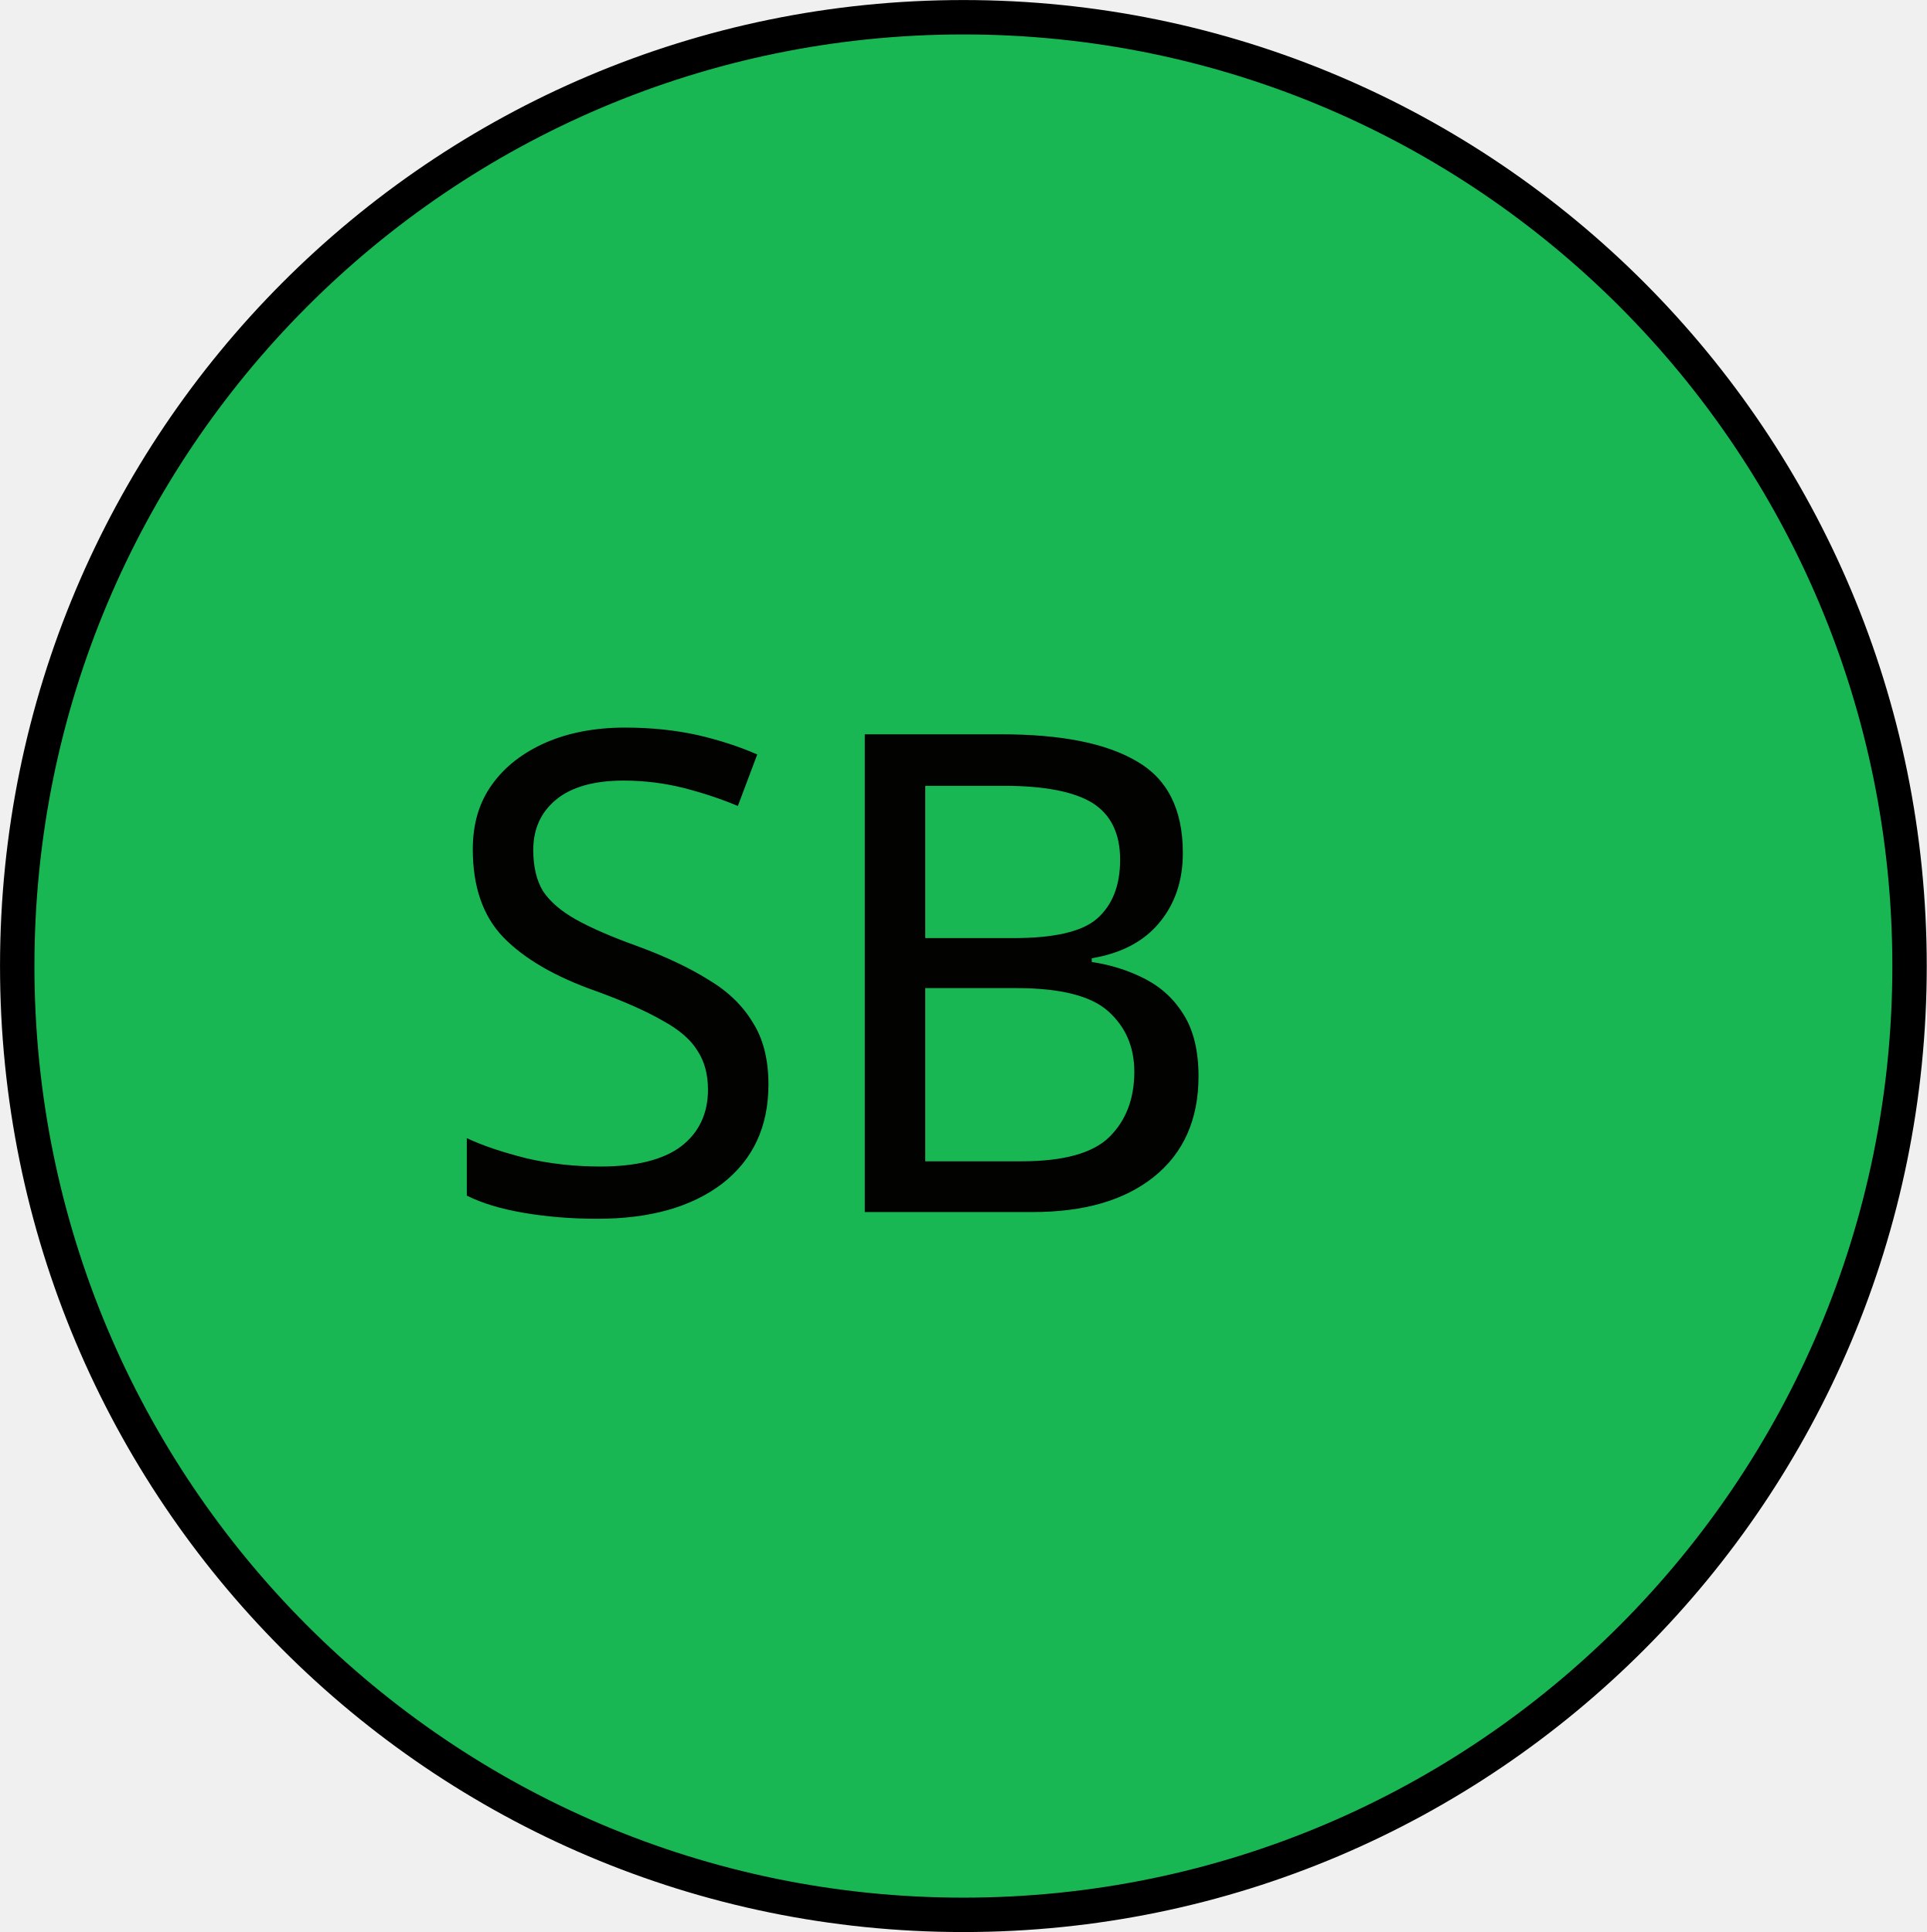
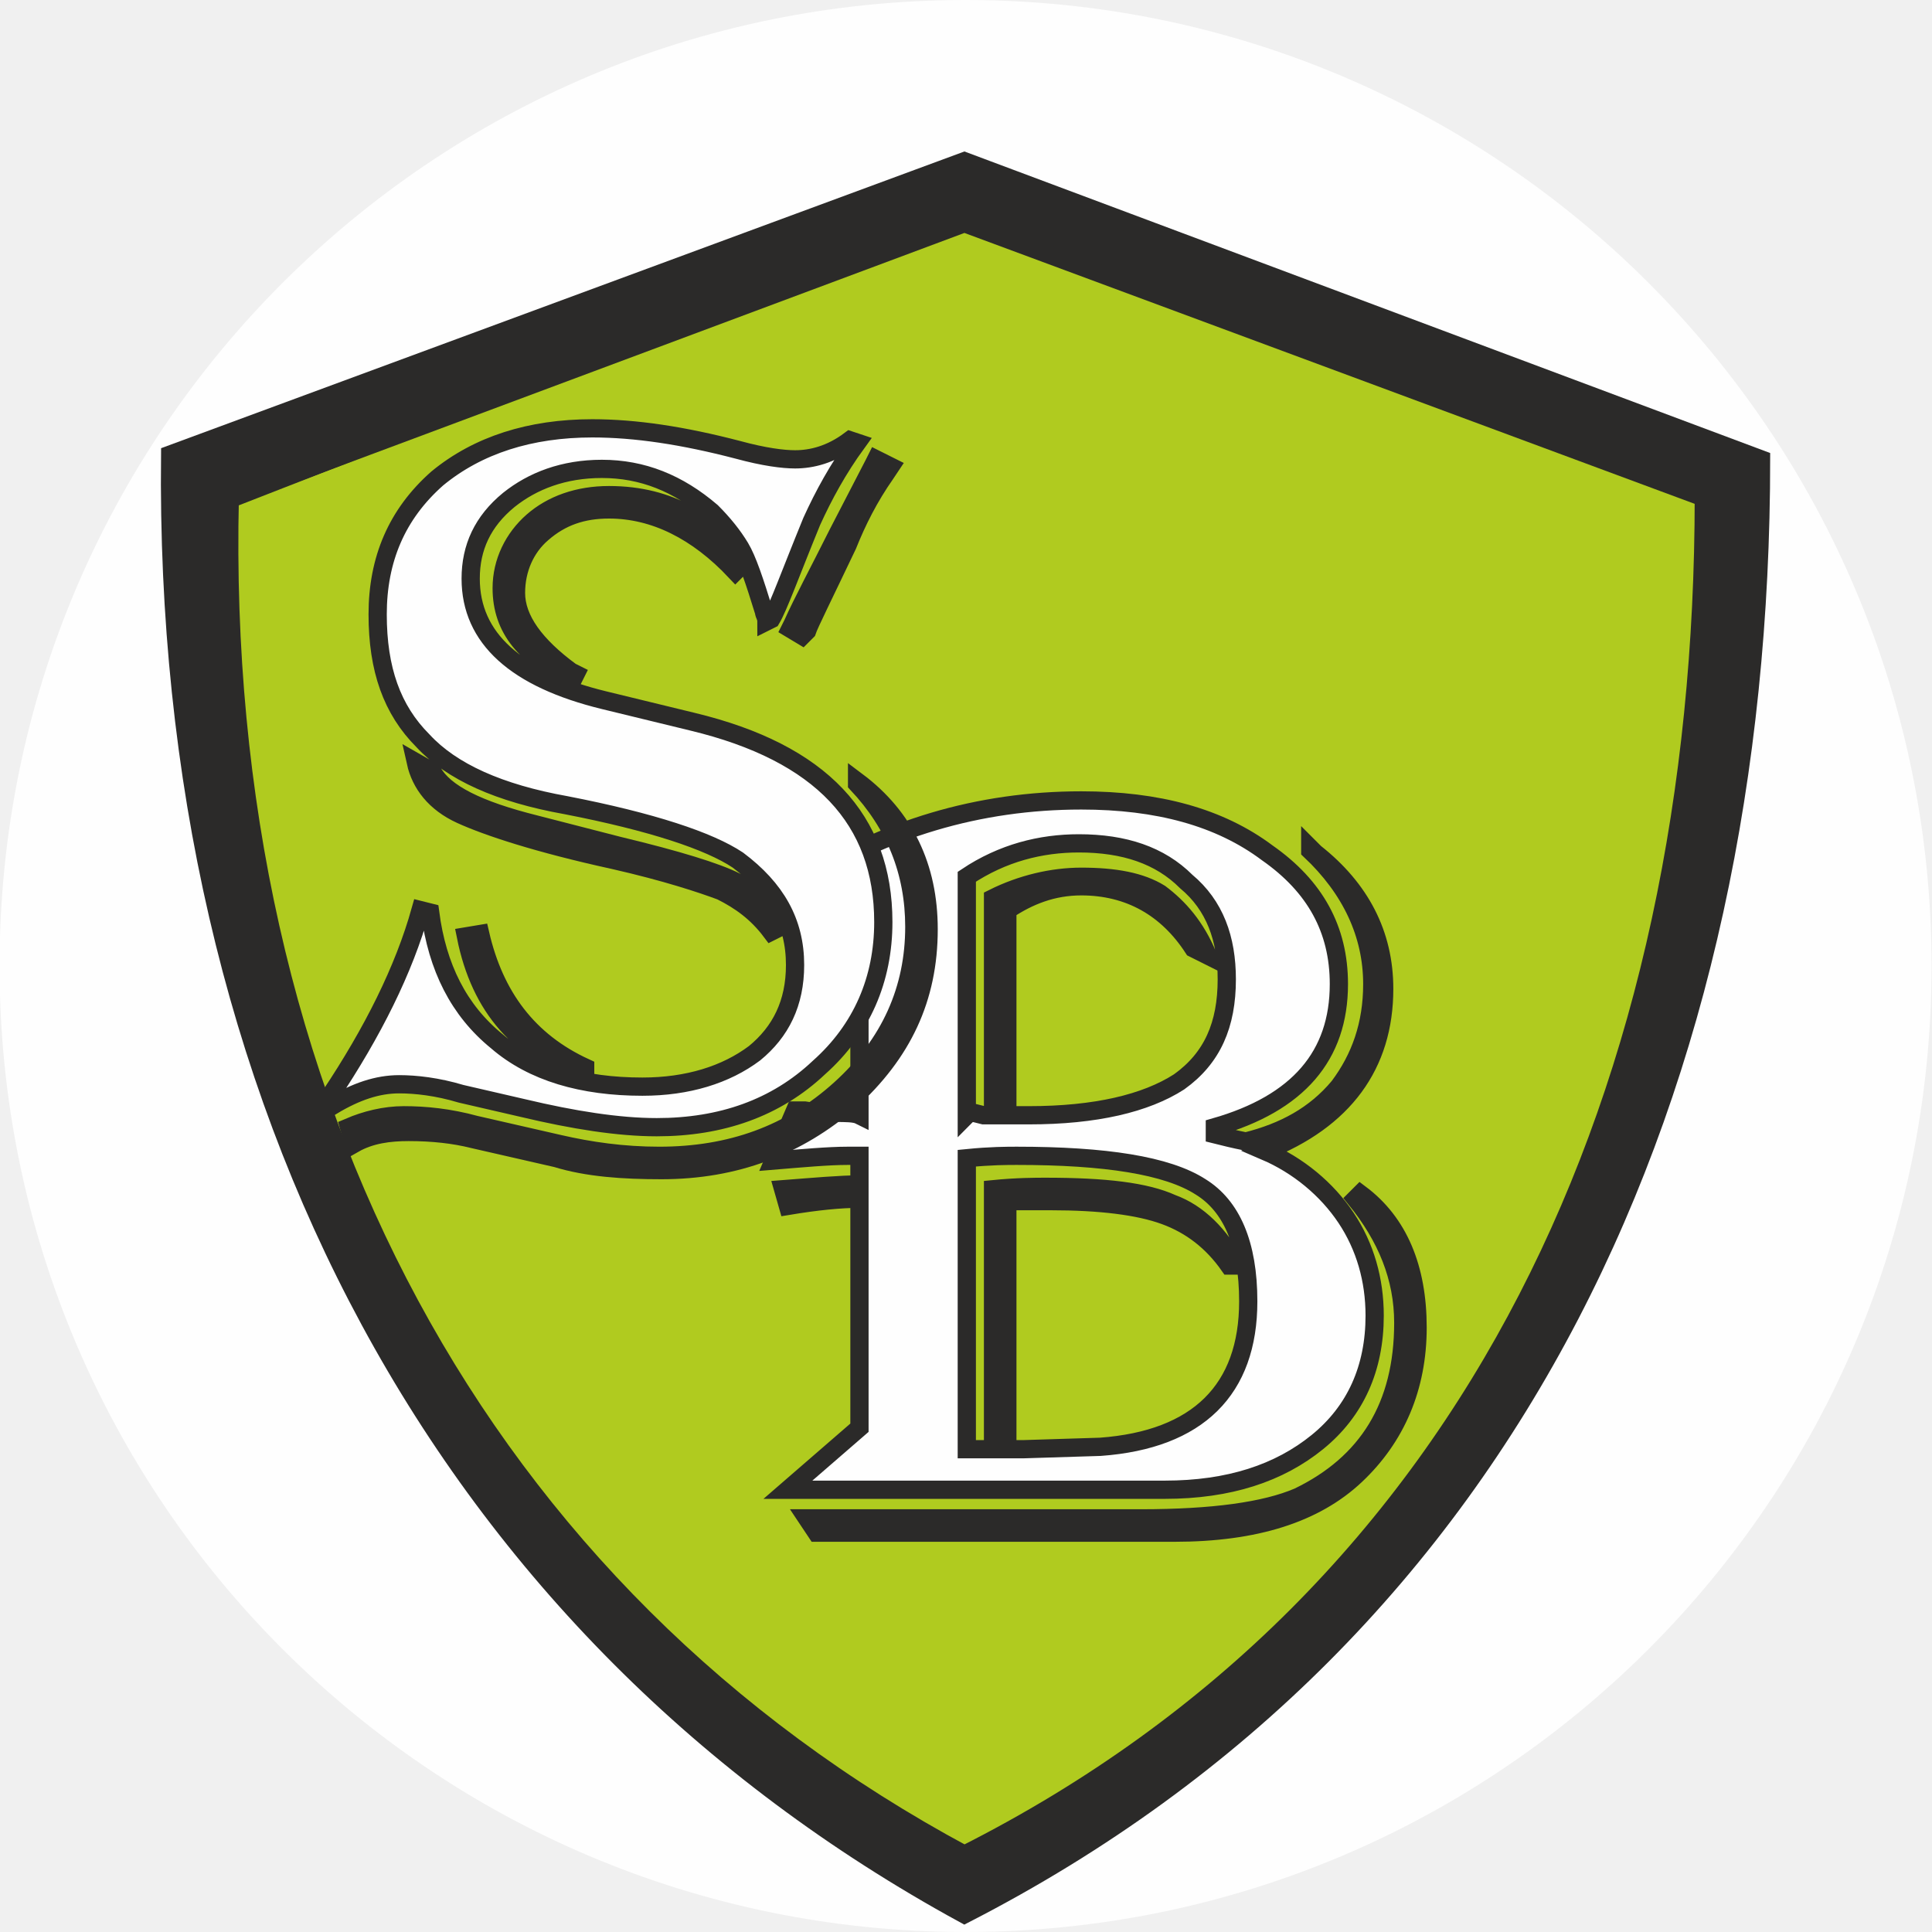
- <svg xmlns="http://www.w3.org/2000/svg" id="svg36798" version="1.1" viewBox="0 0 14.224 14.266" height="14.266mm" width="14.224mm">
-   <defs id="defs36792">
-     <clipPath id="clipPath3907" clipPathUnits="userSpaceOnUse">
-       <path style="clip-rule:evenodd" id="path3905" d="m 258.41,505.99 h 27.24 v 27.24 h -27.24 z" />
-     </clipPath>
-     <clipPath id="clipPath3915" clipPathUnits="userSpaceOnUse">
-       <path style="clip-rule:evenodd" id="path3913" d="m 258.41,505.99 h 27.24 v 27.24 h -27.24 z" />
-     </clipPath>
-     <clipPath id="clipPath3927" clipPathUnits="userSpaceOnUse">
-       <path style="clip-rule:evenodd" id="path3925" d="m 258.41,505.99 h 27.24 v 27.24 h -27.24 z" />
-     </clipPath>
+ <svg xmlns="http://www.w3.org/2000/svg" xml:space="preserve" width="37.817" height="37.817" version="1.1" viewBox="0 0 1003.974 1004" id="svg735" clip-rule="evenodd" fill-rule="evenodd" image-rendering="optimizeQuality" shape-rendering="geometricPrecision" text-rendering="geometricPrecision">
+   <defs id="defs4">
+     <style type="text/css" id="style2">.str0{stroke:#2b2a29;stroke-width:7.646}.fil3,.fil4{fill:none;fill-rule:nonzero}.fil3{fill:#fefefe}</style>
  </defs>
-   <g transform="translate(-110.0606,-34.44422)" id="layer1">
-     <g transform="translate(20.29279,-79.50645)" id="g36765">
-       <path id="path3897" style="fill:#0ab34a;fill-opacity:0.936;fill-rule:evenodd;stroke:none;stroke-width:0.353" d="m 89.895,121.084 c 0,-3.87 3.126,-7.006 6.985,-7.006 3.859,0 6.985,3.136 6.985,7.006 0,3.87 -3.126,7.006 -6.985,7.006 -3.859,0 -6.985,-3.136 -6.985,-7.006 z" />
-       <path id="path3899" style="fill:none;stroke:#000000;stroke-width:0.254;stroke-linecap:butt;stroke-linejoin:miter;stroke-miterlimit:10;stroke-dasharray:none;stroke-opacity:1" d="m 89.895,121.084 c 0,-3.87 3.126,-7.006 6.985,-7.006 3.859,0 6.985,3.136 6.985,7.006 0,3.87 -3.126,7.006 -6.985,7.006 -3.859,0 -6.985,-3.136 -6.985,-7.006 z" />
-       <g transform="matrix(0.3527778,0,0,-0.3527778,0.9524981,304.4083)" id="g3901">
-         <g clip-path="url(#clipPath3907)" id="g3903">
-           <g id="g3909">
-             <g clip-path="url(#clipPath3915)" id="g3911">
-               <text y="0" id="text3919" style="font-variant:normal;font-weight:normal;font-size:14px;font-family:Cambria;-inkscape-font-specification:Cambria;writing-mode:lr-tb;fill:#ffffff;fill-opacity:1;fill-rule:nonzero;stroke:none" transform="matrix(1,0,0,-1,260.81,514.51)">
-                 <tspan id="tspan3917" x="0" y="0" style="font-style:normal;font-variant:normal;font-weight:normal;font-stretch:normal;font-size:14px;font-family:Chandas;-inkscape-font-specification:'Chandas, Normal';font-variant-ligatures:normal;font-variant-caps:normal;font-variant-numeric:normal;font-variant-east-asian:normal;fill:#030000;fill-opacity:0.987">SB</tspan>
-               </text>
-               <text xml:space="preserve" style="font-style:normal;font-weight:normal;font-size:30px;line-height:1.25;font-family:sans-serif;fill:#000000;fill-opacity:1;stroke:none;stroke-width:0.75" x="280.764" y="-513.978" id="text6362" transform="scale(1,-1)">
-                 <tspan id="tspan6360" x="280.764" y="-513.978" style="stroke-width:0.75" />
-               </text>
-             </g>
-           </g>
-           <g id="g3921">
-             <g clip-path="url(#clipPath3927)" id="g3923" />
-           </g>
+   <g id="layer1" transform="translate(-123.54 -91.71)">
+     <g id="SB">
+       <circle cx="625.292" cy="593.71" r="502" id="circle59" clip-rule="evenodd" fill="#fefefe" fill-rule="evenodd" stroke-width="1" image-rendering="optimizeQuality" shape-rendering="geometricPrecision" text-rendering="geometricPrecision" />
+       <g id="g3312" transform="matrix(1.2395 0 0 1.2395 -145.39 -124.12)">
+         <g id="_733352440" transform="translate(-1368.708 -45.29)" clip-rule="evenodd" fill-rule="evenodd" image-rendering="optimizeQuality" shape-rendering="geometricPrecision" text-rendering="geometricPrecision">
+           <path class="str0" d="M1676 431l318-124 320 117c-12 282-108 490-324 592-216-136-321-331-314-585z" id="path533" fill="#b0cb1f" />
+           <path class="str0" d="M1990 287l334 125c0 262-102 491-334 610-218-119-336-341-333-612zm310 141l-310-115-308 115c-6 253 105 460 308 569 216-109 310-323 310-569z" id="path535" fill="#2b2a29" />
+           <path class="fil3" d="M1921 590c35-23 75-35 118-35 32 0 58 7 78 22 20 14 30 32 30 55 0 30-17 50-52 60v3c4 1 8 2 13 3 16-4 29-11 39-23 9-12 14-26 14-43 0-21-9-40-26-56v-1l2 2c19 15 29 34 29 57 0 32-17 55-50 68 14 6 26 16 34 28s12 26 12 41c0 22-8 40-24 53s-37 20-64 20h-158l30-26v-96c-8 0-18 1-30 3l-2-7c13-1 24-2 32-2v-12h-5c-8 0-19 1-31 2l9-21h4c6 1 10 1 13 1 4 0 8 0 10 1v-84zm70-3v100c1-1 3-1 3-1l4 1h4v-91c12-6 25-9 37-9 14 0 25 2 33 7 8 6 15 14 20 26l-6-3c-11-17-27-26-47-26-12 0-22 4-31 10v86h9c28 0 49-5 63-14 14-10 20-24 20-43 0-17-5-31-17-41-11-11-26-16-45-16-16 0-32 4-47 14zm0 118v122h11V718c10-1 18-1 22-1 25 0 42 2 53 7 11 4 20 13 27 26h-3c-7-10-16-17-27-21s-27-6-48-6h-18v104h7l32-1c41-3 62-24 62-61 0-24-7-40-20-48-14-9-40-13-77-13-4 0-11 0-21 1zm165 15c16 12 24 31 24 56s-9 46-26 62-42 24-76 24h-150l-4-6h140c30 0 52-3 66-9 29-14 44-38 44-73 0-19-7-36-20-52z" id="path537" />
+           <path id="path539" class="fil4 str0" d="M1921 590c35-23 75-35 118-35 32 0 58 7 78 22 20 14 30 32 30 55 0 30-17 50-52 60v3c4 1 8 2 13 3 16-4 29-11 39-23 9-12 14-26 14-43 0-21-9-40-26-56v-1l2 2c19 15 29 34 29 57 0 32-17 55-50 68 14 6 26 16 34 28s12 26 12 41c0 22-8 40-24 53s-37 20-64 20h-158l30-26v-96c-8 0-18 1-30 3l-2-7c13-1 24-2 32-2v-12h-5c-8 0-19 1-31 2l9-21h4c6 1 10 1 13 1 4 0 8 0 10 1v-84zm70-3v100c1-1 3-1 3-1l4 1h4v-91c12-6 25-9 37-9 14 0 25 2 33 7 8 6 15 14 20 26l-6-3c-11-17-27-26-47-26-12 0-22 4-31 10v86h9c28 0 49-5 63-14 14-10 20-24 20-43 0-17-5-31-17-41-11-11-26-16-45-16-16 0-32 4-47 14zm0 118v122h11V718c10-1 18-1 22-1 25 0 42 2 53 7 11 4 20 13 27 26h-3c-7-10-16-17-27-21s-27-6-48-6h-18v104h7l32-1c41-3 62-24 62-61 0-24-7-40-20-48-14-9-40-13-77-13-4 0-11 0-21 1zm165 15c16 12 24 31 24 56s-9 46-26 62-42 24-76 24h-150l-4-6h140c30 0 52-3 66-9 29-14 44-38 44-73 0-19-7-36-20-52z" />
+           <path class="fil3" d="M1945 405c-8 11-14 22-19 33-9 22-14 36-17 41l-2 1c0-2-1-3-1-4-4-13-7-22-10-27s-7-10-12-15c-14-12-29-18-46-18-16 0-29 5-39 13-11 9-16 20-16 33 0 25 19 42 56 51l37 9c54 13 80 41 80 84 0 24-9 45-27 61-18 17-41 25-68 25-16 0-35-3-56-8l-26-6c-10-3-19-4-26-4-9 0-18 3-28 9l-1-4c18-27 31-53 38-78l4 1c3 23 12 41 28 54 15 13 36 19 61 19 19 0 35-5 47-14 11-9 17-21 17-37 0-18-8-32-24-44-12-8-36-16-72-23-28-5-48-14-60-27-13-13-19-30-19-53s8-42 25-57c17-14 39-21 65-21 18 0 38 3 61 9 11 3 19 4 24 4 7 0 15-2 23-8zm14 10l-2 3c-7 10-12 20-16 30-10 21-16 33-17 36l-2 2-5-3 1-2c4-9 11-22 19-38l15-29 1-2zm-65 44c-16-17-34-26-53-26-11 0-20 3-28 10-7 6-11 15-11 25 0 11 8 22 23 33l2 1-1 2c-20-9-30-21-30-38 0-11 5-21 13-28s19-11 32-11 24 3 33 8c10 6 17 13 21 23zm51 88c20 15 30 36 30 62 0 29-11 52-33 72-22 19-48 29-79 29-16 0-31-1-44-5l-35-8c-8-2-17-3-27-3-8 0-16 1-23 5l-2-7c7-3 15-5 23-5 9 0 19 1 30 4l35 8c13 3 27 5 42 5 30 0 55-9 76-28s31-42 31-68c0-23-8-43-24-60zm-158 64c6 26 20 45 44 56v2c-27-8-44-27-50-57zm-27-72l7 4c5 9 19 16 43 22l35 9c25 6 41 11 49 15 8 5 14 11 17 20l-2 1c-6-8-13-13-21-17-8-3-23-8-45-13-32-7-53-14-64-19s-17-13-19-22z" id="path541" />
+           <path id="path543" class="fil4 str0" d="M1945 405c-8 11-14 22-19 33-9 22-14 36-17 41l-2 1c0-2-1-3-1-4-4-13-7-22-10-27s-7-10-12-15c-14-12-29-18-46-18-16 0-29 5-39 13-11 9-16 20-16 33 0 25 19 42 56 51l37 9c54 13 80 41 80 84 0 24-9 45-27 61-18 17-41 25-68 25-16 0-35-3-56-8l-26-6c-10-3-19-4-26-4-9 0-18 3-28 9l-1-4c18-27 31-53 38-78l4 1c3 23 12 41 28 54 15 13 36 19 61 19 19 0 35-5 47-14 11-9 17-21 17-37 0-18-8-32-24-44-12-8-36-16-72-23-28-5-48-14-60-27-13-13-19-30-19-53s8-42 25-57c17-14 39-21 65-21 18 0 38 3 61 9 11 3 19 4 24 4 7 0 15-2 23-8zm14 10l-2 3c-7 10-12 20-16 30-10 21-16 33-17 36l-2 2-5-3 1-2c4-9 11-22 19-38l15-29 1-2zm-65 44c-16-17-34-26-53-26-11 0-20 3-28 10-7 6-11 15-11 25 0 11 8 22 23 33l2 1-1 2c-20-9-30-21-30-38 0-11 5-21 13-28s19-11 32-11 24 3 33 8c10 6 17 13 21 23zm51 88c20 15 30 36 30 62 0 29-11 52-33 72-22 19-48 29-79 29-16 0-31-1-44-5l-35-8c-8-2-17-3-27-3-8 0-16 1-23 5l-2-7c7-3 15-5 23-5 9 0 19 1 30 4l35 8c13 3 27 5 42 5 30 0 55-9 76-28s31-42 31-68c0-23-8-43-24-60zm-158 64c6 26 20 45 44 56v2c-27-8-44-27-50-57zm-27-72l7 4c5 9 19 16 43 22l35 9c25 6 41 11 49 15 8 5 14 11 17 20l-2 1c-6-8-13-13-21-17-8-3-23-8-45-13-32-7-53-14-64-19s-17-13-19-22z" />
        </g>
      </g>
    </g>
  </g>
</svg>
